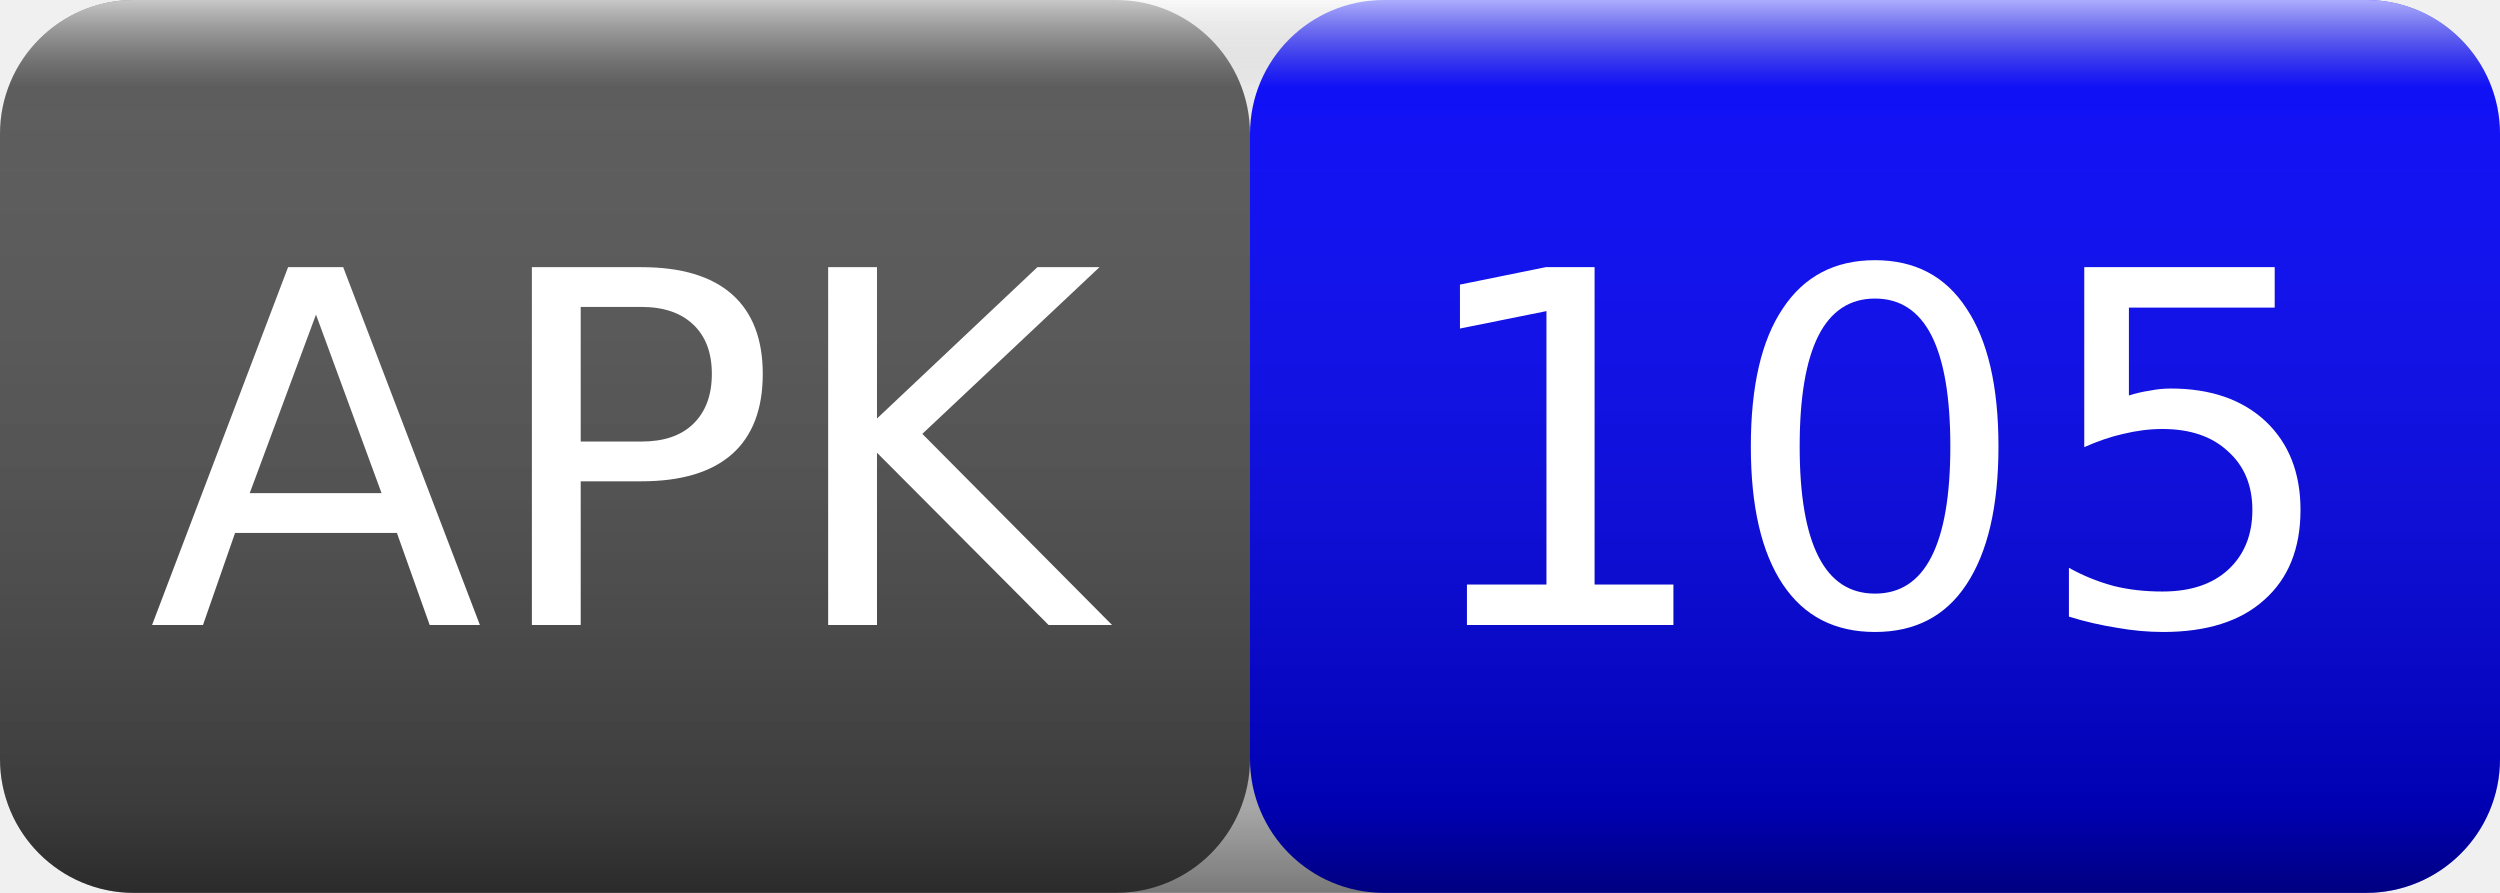
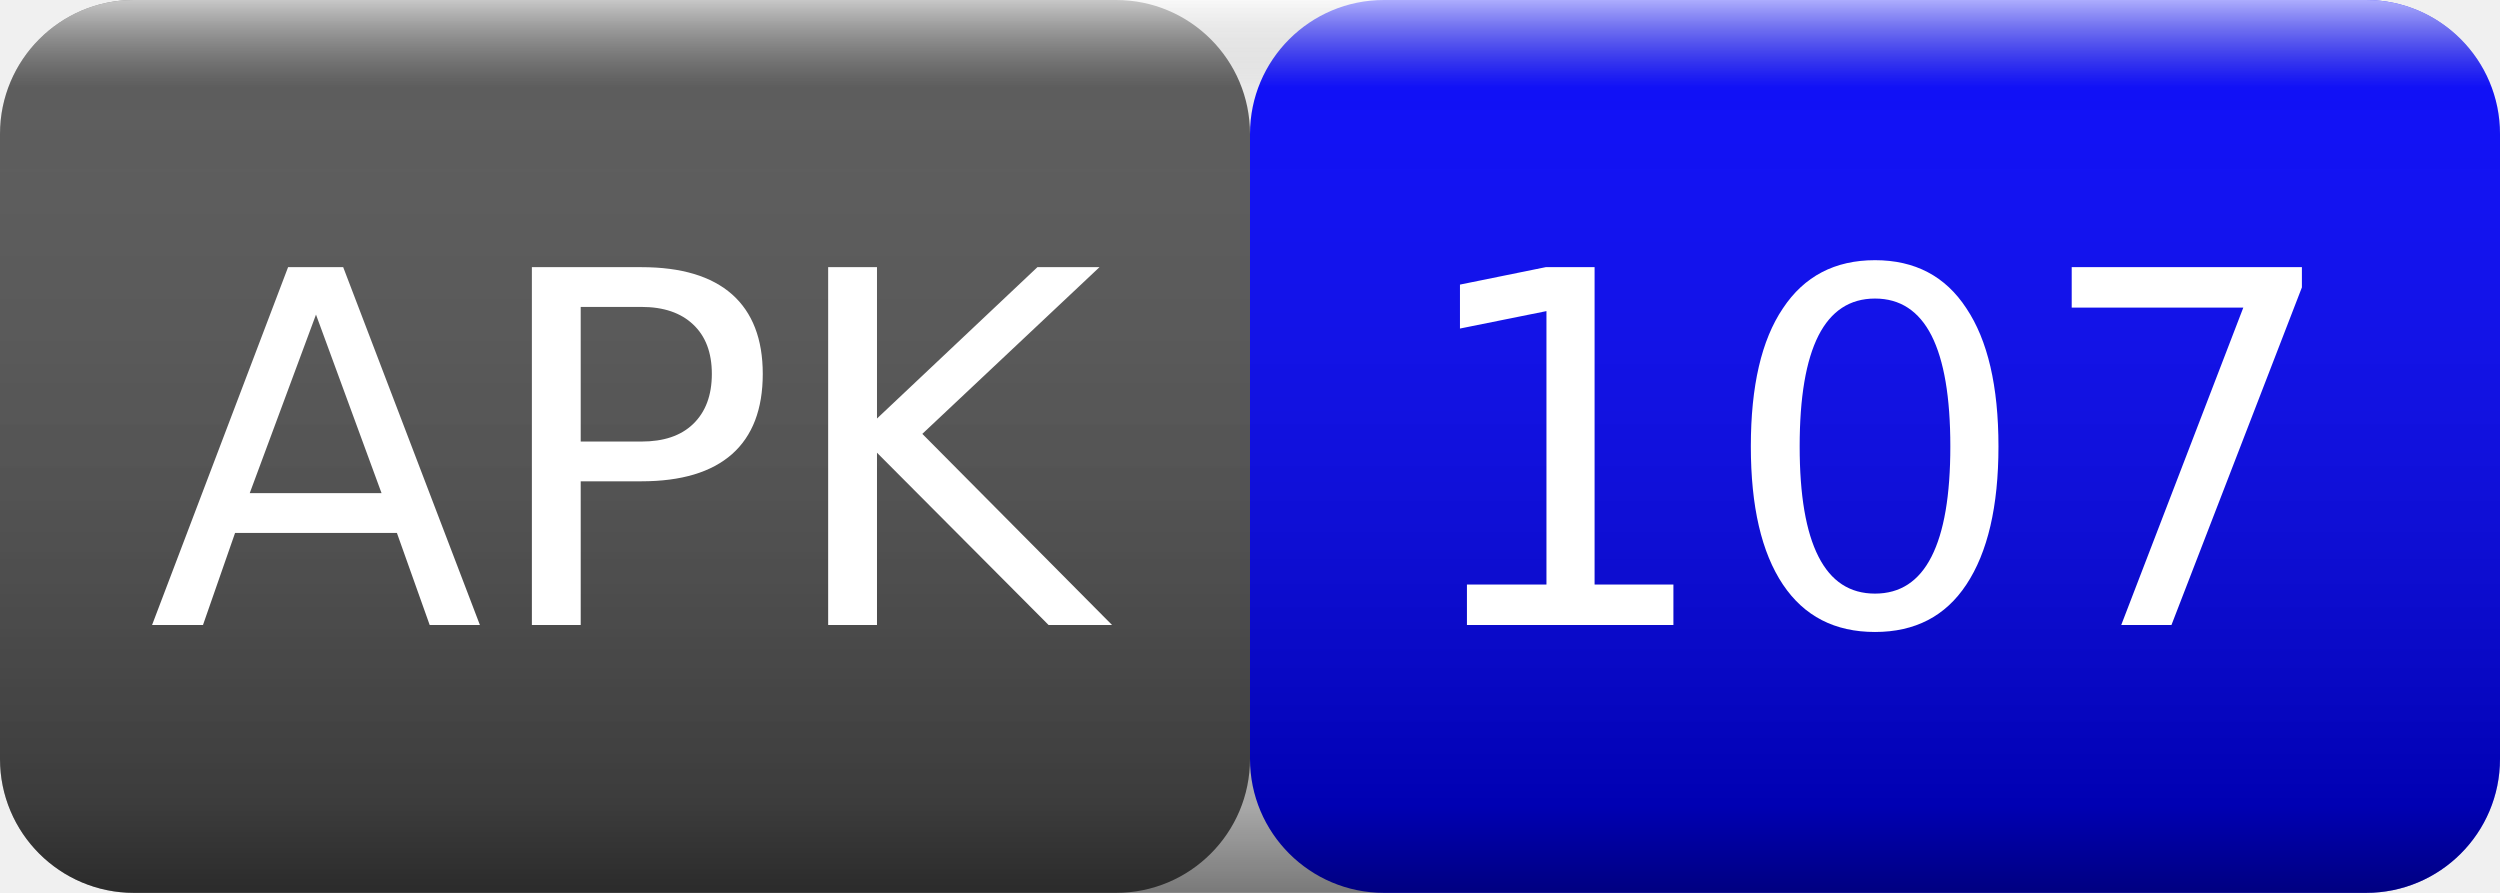
<svg xmlns="http://www.w3.org/2000/svg" width="56" height="20">
  <linearGradient id="smooth" x2="0" y2="100%">
    <stop offset="0" stop-color="#fff" stop-opacity=".7" />
    <stop offset=".1" stop-color="#aaa" stop-opacity=".1" />
    <stop offset=".9" stop-color="#000" stop-opacity=".3" />
    <stop offset="1" stop-color="#000" stop-opacity=".5" />
  </linearGradient>
  <rect rx="3" width="28" height="20" fill="#555" />
  <rect rx="3" x="28" width="28" height="20" fill="blue" />
  <rect rx="3" width="56" height="20" fill="url(#smooth)" />
  <g fill="#fff" text-anchor="middle" font-family="Verdana,Geneva,DejaVu Sans,sans-serif" font-size="11">
    <text x="14" y="14">APK</text>
-     <text x="42" y="14">105</text>
+     <text x="42" y="14">107</text>
  </g>
</svg>
